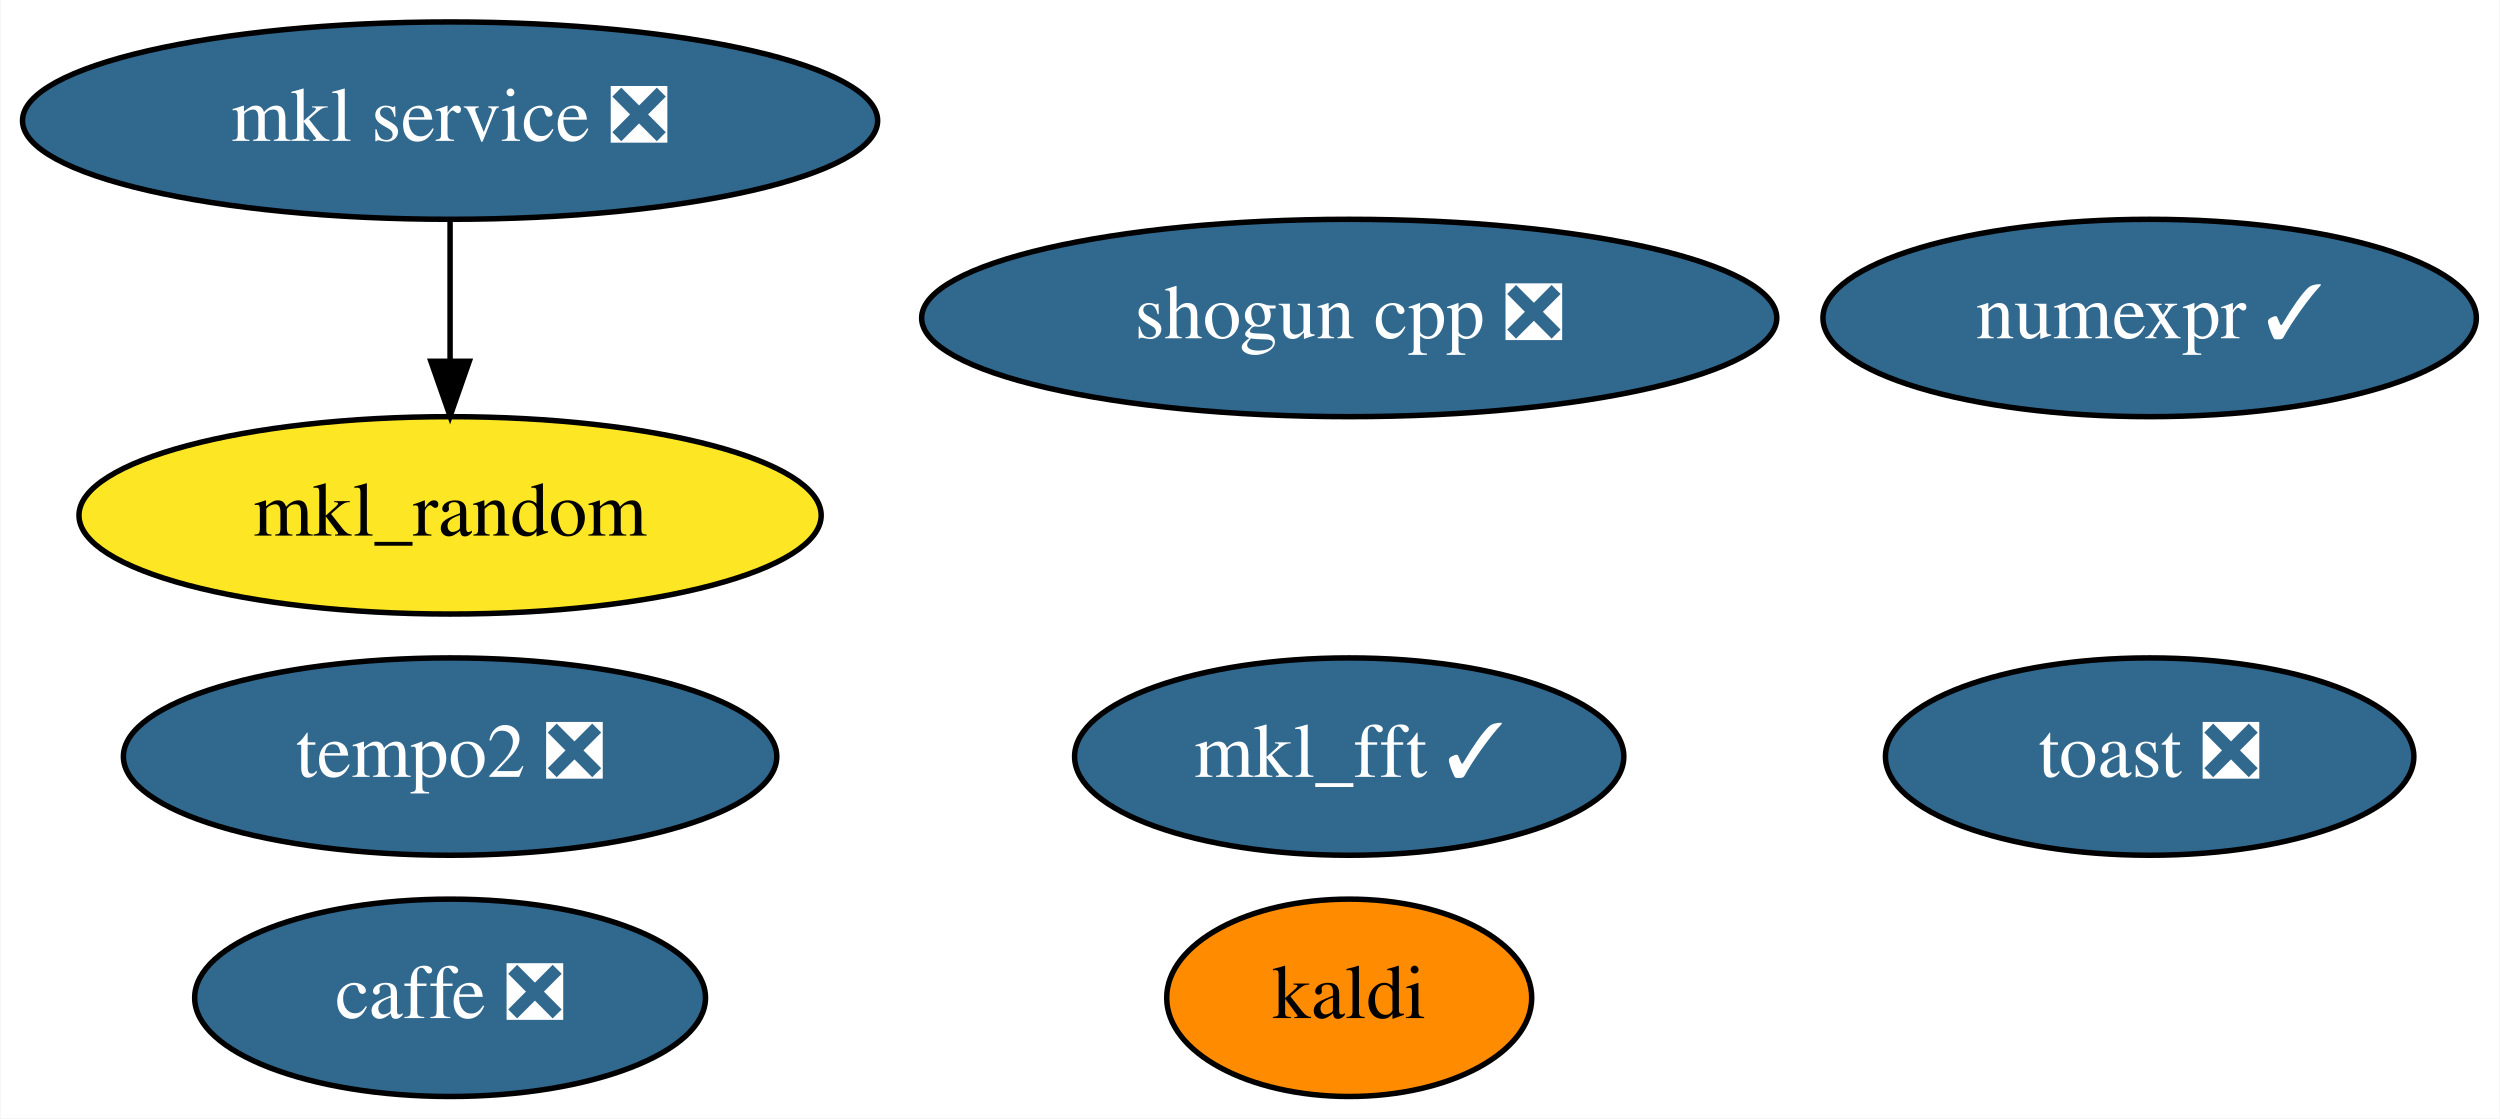
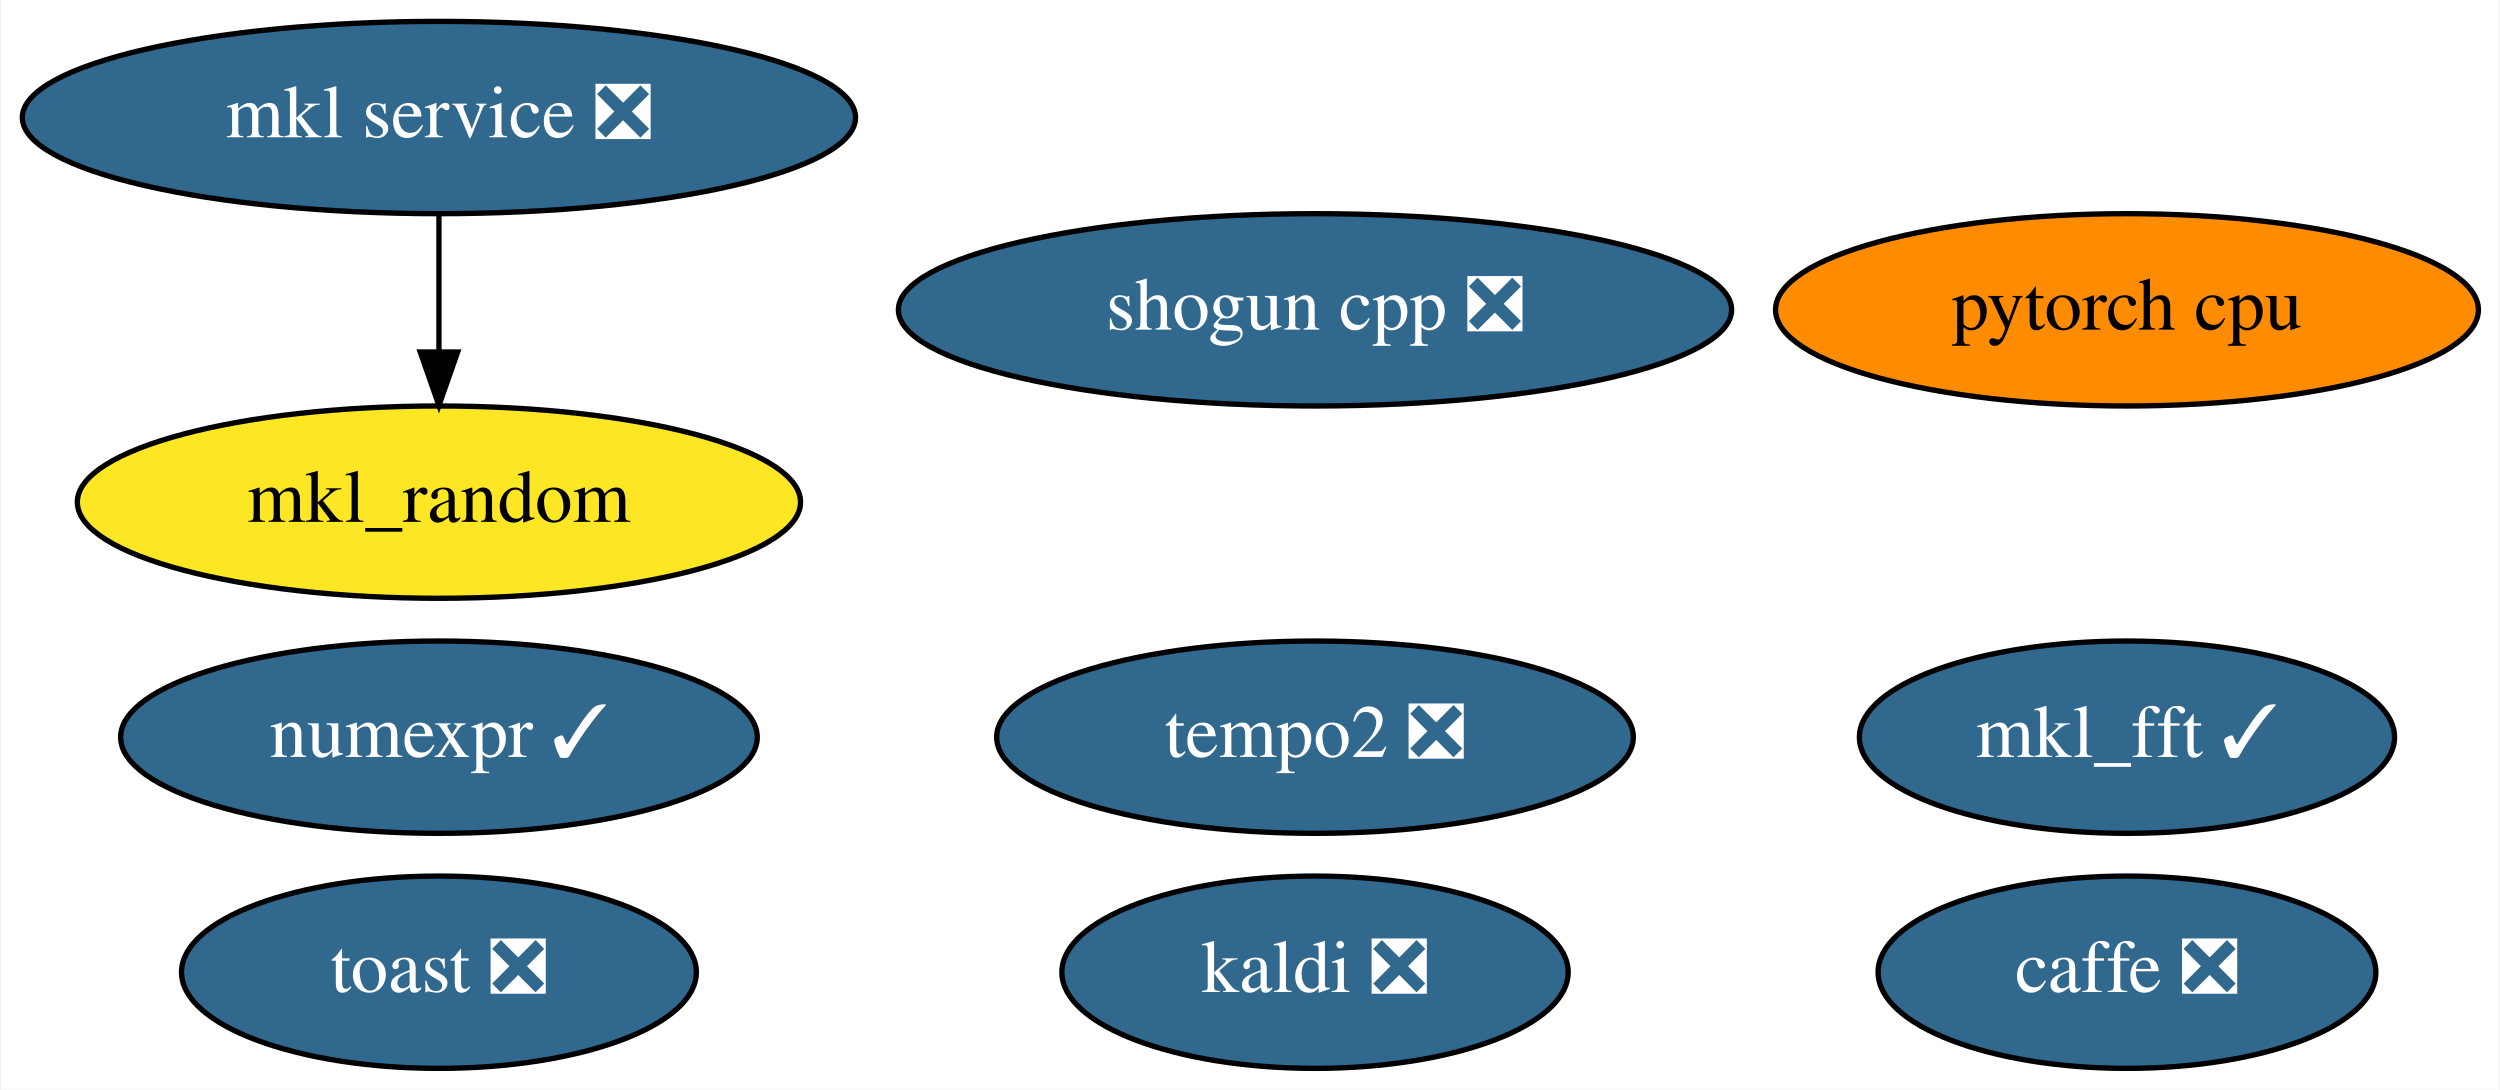
- <svg xmlns="http://www.w3.org/2000/svg" xmlns:xlink="http://www.w3.org/1999/xlink" width="456pt" height="204pt" viewBox="0.00 0.00 455.79 204.00">
+ <svg xmlns="http://www.w3.org/2000/svg" xmlns:xlink="http://www.w3.org/1999/xlink" width="468pt" height="204pt" viewBox="0.00 0.00 467.64 204.00">
  <g id="graph0" class="graph" transform="scale(1 1) rotate(0) translate(4 200)">
-     <polygon fill="white" stroke="transparent" points="-4,4 -4,-200 451.79,-200 451.79,4 -4,4" />
+     <polygon fill="white" stroke="transparent" points="-4,4 -4,-200 463.64,-200 463.64,4 -4,4" />
    <g id="node1" class="node">
      <g id="a_node1">
        <a xlink:href="https://github.com/conda-forge/caffe-feedstock/pull/77" xlink:title="caffe ❎">
-           <ellipse fill="#31688e" stroke="black" cx="77.99" cy="-18" rx="46.59" ry="18" />
-           <text text-anchor="middle" x="77.99" y="-14.3" font-family="Times,serif" font-size="14.00" fill="white">caffe ❎</text>
+           <ellipse fill="#31688e" stroke="black" cx="393.99" cy="-18" rx="46.59" ry="18" />
+           <text text-anchor="middle" x="393.99" y="-14.3" font-family="Times,serif" font-size="14.00" fill="white">caffe ❎</text>
        </a>
      </g>
    </g>
    <g id="node2" class="node">
      <g id="a_node2">
-         <a xlink:href="https://github.com/conda-forge/kaldi-feedstock" xlink:title="kaldi">
-           <ellipse fill="#ff8c00" stroke="black" cx="241.99" cy="-18" rx="33.29" ry="18" />
-           <text text-anchor="middle" x="241.99" y="-14.3" font-family="Times,serif" font-size="14.00">kaldi</text>
+         <a xlink:href="https://github.com/conda-forge/kaldi-feedstock/pull/24" xlink:title="kaldi ❎">
+           <ellipse fill="#31688e" stroke="black" cx="241.99" cy="-18" rx="47.39" ry="18" />
+           <text text-anchor="middle" x="241.99" y="-14.3" font-family="Times,serif" font-size="14.00" fill="white">kaldi ❎</text>
        </a>
      </g>
    </g>
    <g id="node3" class="node">
      <g id="a_node3">
        <a xlink:href="https://github.com/conda-forge/mkl_random-feedstock" xlink:title="mkl_random">
          <ellipse fill="#fde725" stroke="black" cx="77.99" cy="-106" rx="67.69" ry="18" />
          <text text-anchor="middle" x="77.99" y="-102.3" font-family="Times,serif" font-size="14.00">mkl_random</text>
        </a>
      </g>
    </g>
    <g id="node4" class="node">
      <g id="a_node4">
        <a xlink:href="https://github.com/conda-forge/numexpr-feedstock/pull/37" xlink:title="numexpr ✓">
-           <ellipse fill="#31688e" stroke="black" cx="387.99" cy="-142" rx="59.59" ry="18" />
-           <text text-anchor="middle" x="387.99" y="-138.3" font-family="Times,serif" font-size="14.00" fill="white">numexpr ✓</text>
+           <ellipse fill="#31688e" stroke="black" cx="77.99" cy="-62" rx="59.59" ry="18" />
+           <text text-anchor="middle" x="77.99" y="-58.3" font-family="Times,serif" font-size="14.00" fill="white">numexpr ✓</text>
        </a>
      </g>
    </g>
    <g id="node5" class="node">
      <g id="a_node5">
        <a xlink:href="https://github.com/conda-forge/shogun-cpp-feedstock/pull/50" xlink:title="shogun cpp ❎">
          <ellipse fill="#31688e" stroke="black" cx="241.99" cy="-142" rx="77.99" ry="18" />
          <text text-anchor="middle" x="241.99" y="-138.3" font-family="Times,serif" font-size="14.00" fill="white">shogun cpp ❎</text>
        </a>
      </g>
    </g>
    <g id="node6" class="node">
      <g id="a_node6">
        <a xlink:href="https://github.com/conda-forge/mkl_fft-feedstock/pull/54" xlink:title="mkl_fft ✓">
-           <ellipse fill="#31688e" stroke="black" cx="241.99" cy="-62" rx="50.09" ry="18" />
-           <text text-anchor="middle" x="241.99" y="-58.3" font-family="Times,serif" font-size="14.00" fill="white">mkl_fft ✓</text>
+           <ellipse fill="#31688e" stroke="black" cx="393.99" cy="-62" rx="50.09" ry="18" />
+           <text text-anchor="middle" x="393.99" y="-58.3" font-family="Times,serif" font-size="14.00" fill="white">mkl_fft ✓</text>
        </a>
      </g>
    </g>
    <g id="node7" class="node">
      <g id="a_node7">
+         <a xlink:href="https://github.com/conda-forge/pytorch-cpu-feedstock" xlink:title="pytorch cpu">
+           <ellipse fill="#ff8c00" stroke="black" cx="393.99" cy="-142" rx="65.79" ry="18" />
+           <text text-anchor="middle" x="393.99" y="-138.3" font-family="Times,serif" font-size="14.00">pytorch cpu</text>
+         </a>
+       </g>
+     </g>
+     <g id="node8" class="node">
+       <g id="a_node8">
        <a xlink:href="https://github.com/conda-forge/mkl-service-feedstock/pull/22" xlink:title="mkl service ❎">
          <ellipse fill="#31688e" stroke="black" cx="77.99" cy="-178" rx="77.99" ry="18" />
          <text text-anchor="middle" x="77.99" y="-174.3" font-family="Times,serif" font-size="14.00" fill="white">mkl service ❎</text>
        </a>
      </g>
    </g>
    <g id="edge1" class="edge">
      <path fill="none" stroke="black" d="M77.99,-159.7C77.99,-151.98 77.99,-142.71 77.99,-134.11" />
      <polygon fill="black" stroke="black" points="81.49,-134.1 77.99,-124.1 74.49,-134.1 81.49,-134.1" />
    </g>
-     <g id="node8" class="node">
-       <g id="a_node8">
+     <g id="node9" class="node">
+       <g id="a_node9">
        <a xlink:href="https://github.com/conda-forge/toast-feedstock/pull/27" xlink:title="toast ❎">
-           <ellipse fill="#31688e" stroke="black" cx="387.99" cy="-62" rx="48.19" ry="18" />
-           <text text-anchor="middle" x="387.99" y="-58.3" font-family="Times,serif" font-size="14.00" fill="white">toast ❎</text>
+           <ellipse fill="#31688e" stroke="black" cx="77.99" cy="-18" rx="48.19" ry="18" />
+           <text text-anchor="middle" x="77.99" y="-14.3" font-family="Times,serif" font-size="14.00" fill="white">toast ❎</text>
        </a>
      </g>
    </g>
-     <g id="node9" class="node">
-       <g id="a_node9">
+     <g id="node10" class="node">
+       <g id="a_node10">
        <a xlink:href="https://github.com/conda-forge/tempo2-feedstock/pull/8" xlink:title="tempo2 ❎">
-           <ellipse fill="#31688e" stroke="black" cx="77.99" cy="-62" rx="59.59" ry="18" />
-           <text text-anchor="middle" x="77.99" y="-58.3" font-family="Times,serif" font-size="14.00" fill="white">tempo2 ❎</text>
+           <ellipse fill="#31688e" stroke="black" cx="241.99" cy="-62" rx="59.59" ry="18" />
+           <text text-anchor="middle" x="241.99" y="-58.3" font-family="Times,serif" font-size="14.00" fill="white">tempo2 ❎</text>
        </a>
      </g>
    </g>
  </g>
</svg>
